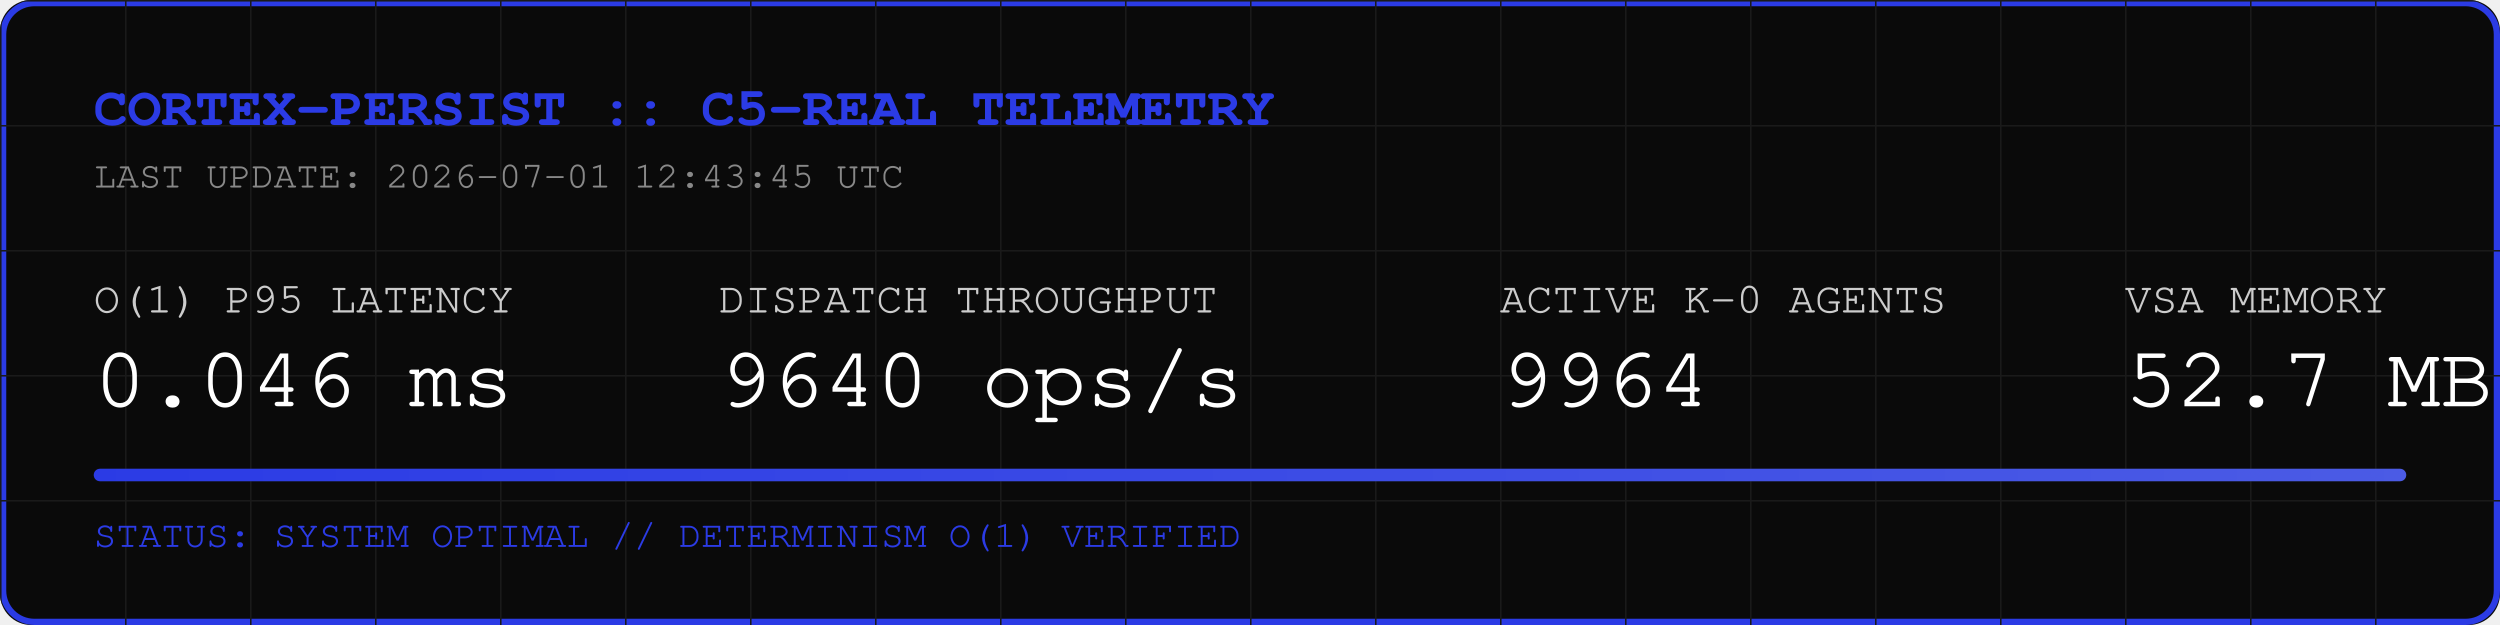
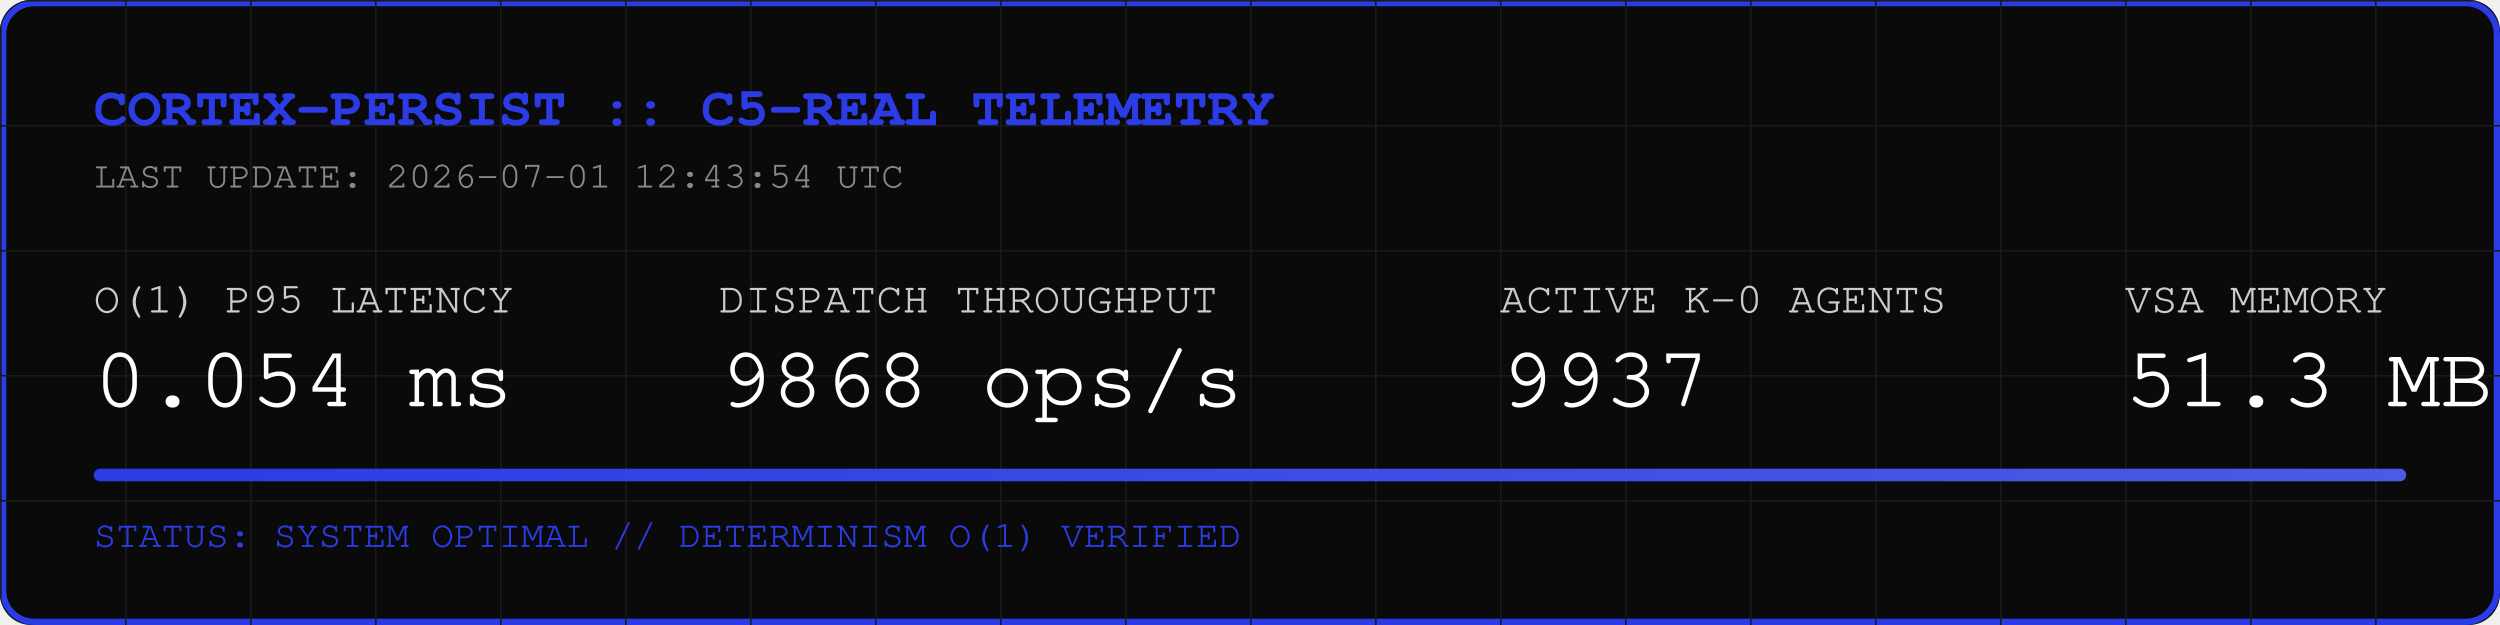
<svg xmlns="http://www.w3.org/2000/svg" width="800" height="200" viewBox="0 0 800 200">
  <rect width="800" height="200" fill="#0A0A0A" rx="10" />
  <rect width="798" height="198" x="1" y="1" fill="none" stroke="#2B3BE5" stroke-width="2" rx="10" />
  <defs>
    <pattern id="grid" width="40" height="40" patternUnits="userSpaceOnUse">
      <path d="M 40 0 L 0 0 0 40" fill="none" stroke="#1A1A1A" stroke-width="1" />
    </pattern>
    <linearGradient id="neon" x1="0%" y1="0%" x2="100%" y2="0%">
      <stop offset="0%" stop-color="#2B3BE5" />
      <stop offset="100%" stop-color="#4B5BE5" />
    </linearGradient>
  </defs>
  <rect width="800" height="200" fill="url(#grid)" rx="10" />
  <text x="30" y="40" font-family="Courier, monospace" font-size="18" fill="#2B3BE5" font-weight="bold">CORTEX-PERSIST :: C5-REAL TELEMETRY</text>
-   <text x="30" y="60" font-family="Courier, monospace" font-size="12" fill="#888888">LAST UPDATE: 2026-07-01 12:43:45 UTC</text>
+   <text x="30" y="60" font-family="Courier, monospace" font-size="12" fill="#888888">LAST UPDATE: 2026-07-01 12:43:54 UTC</text>
  <g transform="translate(30, 100)">
    <text x="0" y="0" font-family="Courier, monospace" font-size="14" fill="#CCCCCC">O(1) P95 LATENCY</text>
-     <text x="0" y="30" font-family="Courier, monospace" font-size="28" fill="#FFFFFF">0.046 ms</text>
+     <text x="0" y="30" font-family="Courier, monospace" font-size="28" fill="#FFFFFF">0.054 ms</text>
    <text x="200" y="0" font-family="Courier, monospace" font-size="14" fill="#CCCCCC">DISPATCH THROUGHPUT</text>
-     <text x="200" y="30" font-family="Courier, monospace" font-size="28" fill="#FFFFFF">9640 ops/s</text>
+     <text x="200" y="30" font-family="Courier, monospace" font-size="28" fill="#FFFFFF">9868 ops/s</text>
    <text x="450" y="0" font-family="Courier, monospace" font-size="14" fill="#CCCCCC">ACTIVE K-0 AGENTS</text>
-     <text x="450" y="30" font-family="Courier, monospace" font-size="28" fill="#FFFFFF">9964</text>
+     <text x="450" y="30" font-family="Courier, monospace" font-size="28" fill="#FFFFFF">9937</text>
    <text x="650" y="0" font-family="Courier, monospace" font-size="14" fill="#CCCCCC">VSA MEMORY</text>
-     <text x="650" y="30" font-family="Courier, monospace" font-size="28" fill="#FFFFFF">52.7 MB</text>
+     <text x="650" y="30" font-family="Courier, monospace" font-size="28" fill="#FFFFFF">51.3 MB</text>
  </g>
  <rect x="30" y="150" width="740" height="4" fill="#1A1A1A" rx="2" />
  <rect x="30" y="150" width="740" height="4" fill="url(#neon)" rx="2" />
  <text x="30" y="175" font-family="Courier, monospace" font-size="12" fill="#2B3BE5">STATUS: SYSTEM OPTIMAL // DETERMINISM O(1) VERIFIED</text>
</svg>
